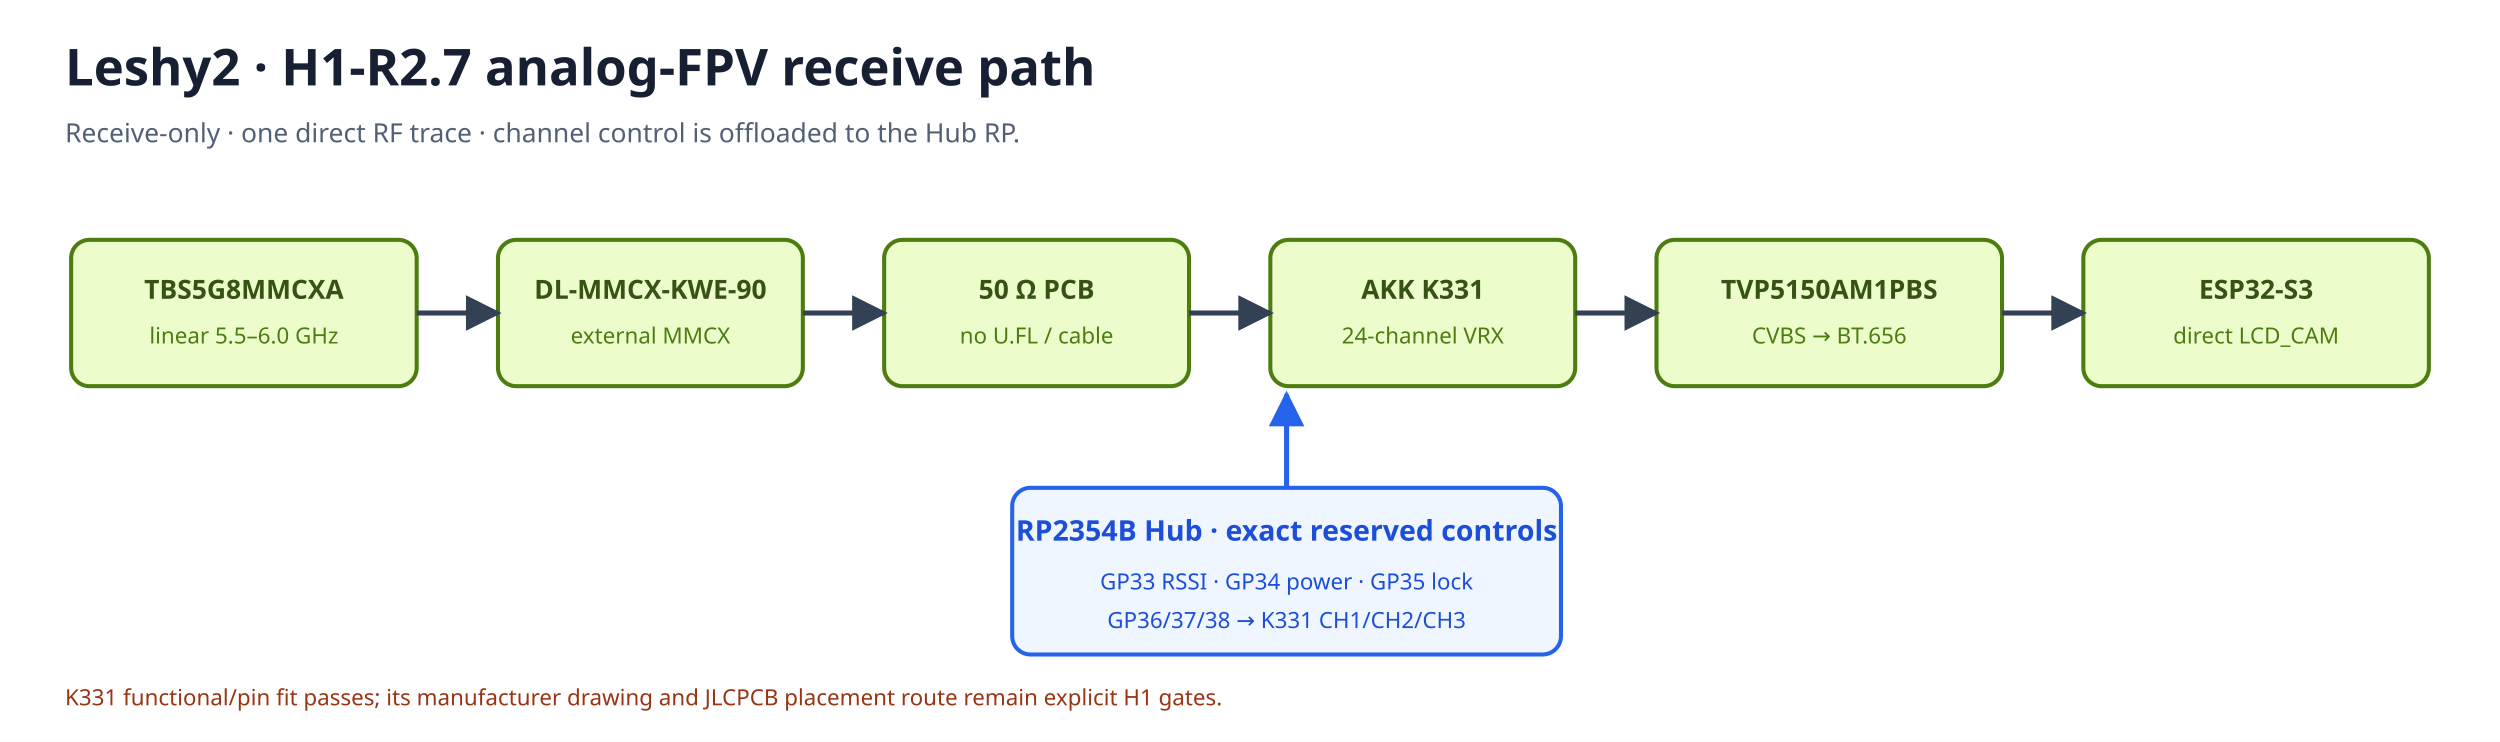
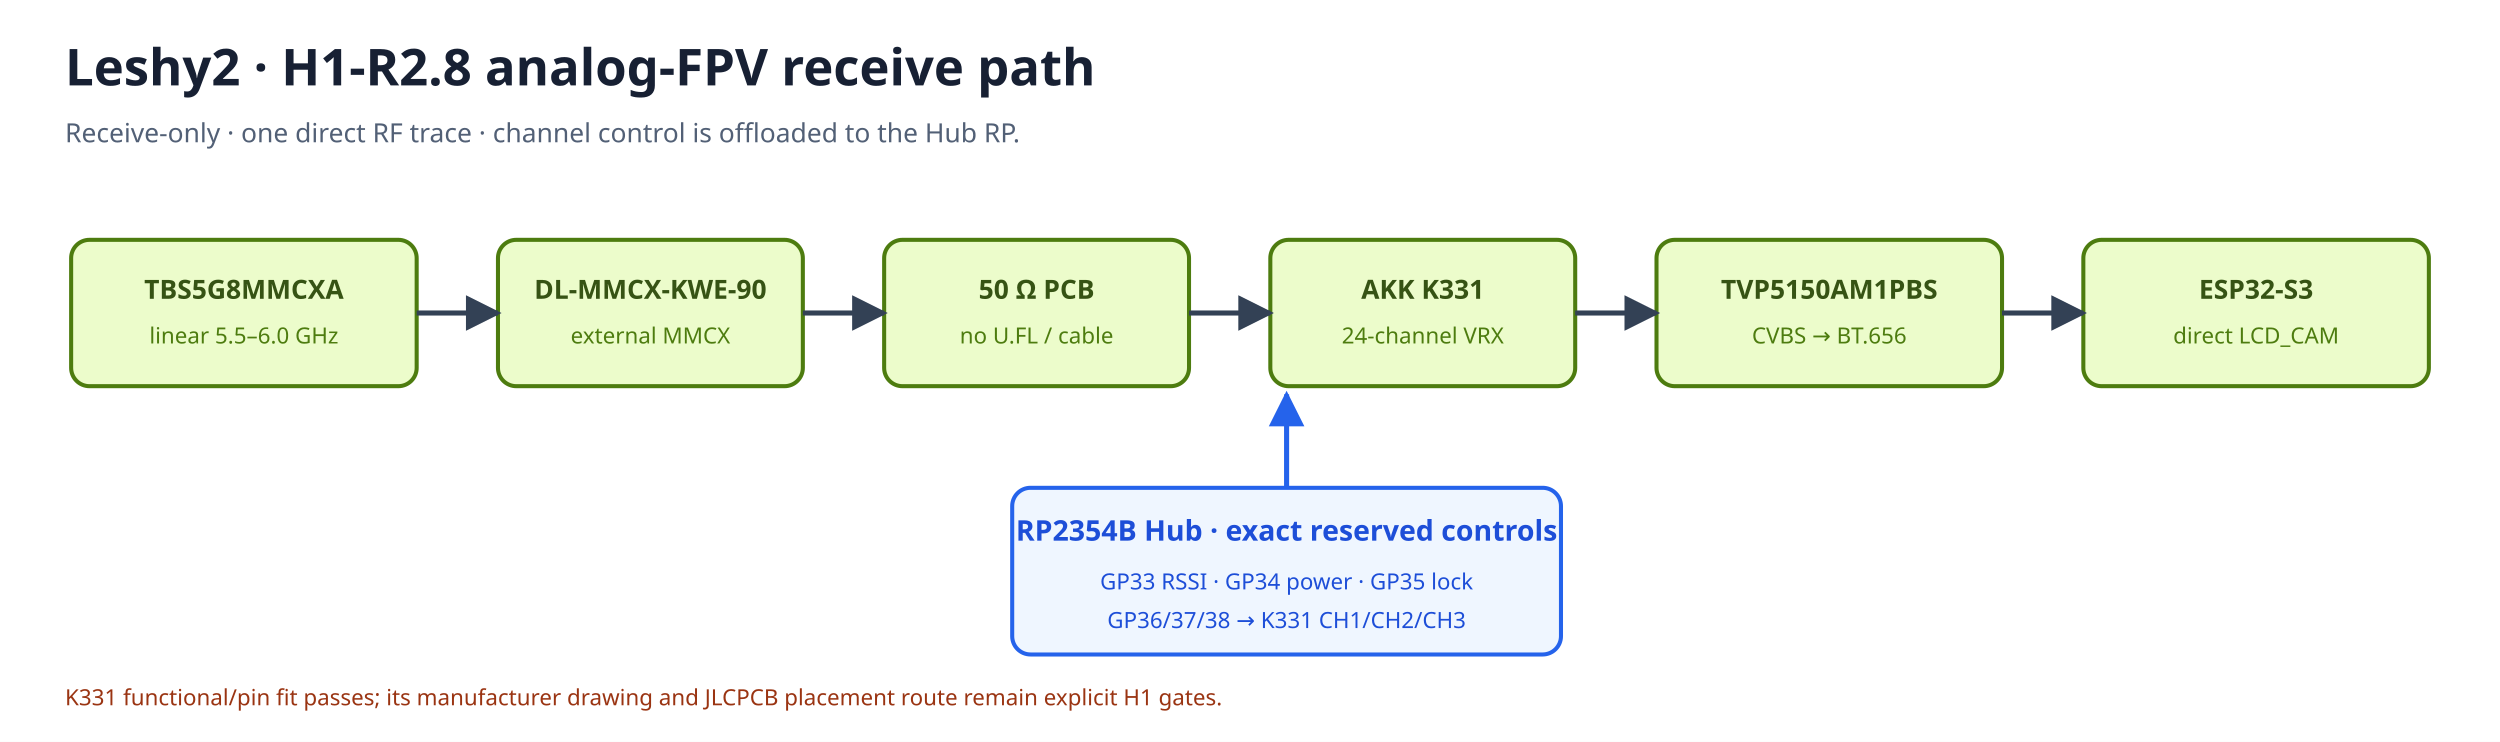
<svg xmlns="http://www.w3.org/2000/svg" width="1230" height="365" viewBox="0 0 1230 365">
  <rect width="1230" height="365" fill="#ffffff" />
  <defs>
    <marker id="arrow" viewBox="0 0 10 10" refX="9" refY="5" markerWidth="7" markerHeight="7" orient="auto-start-reverse">
      <path d="M 0 0 L 10 5 L 0 10 z" fill="#334155" />
    </marker>
    <marker id="arrowBlue" viewBox="0 0 10 10" refX="9" refY="5" markerWidth="7" markerHeight="7" orient="auto-start-reverse">
      <path d="M 0 0 L 10 5 L 0 10 z" fill="#2563eb" />
    </marker>
  </defs>
-   <text x="32" y="42" font-family="sans-serif" font-size="25" font-weight="700" fill="#172033">Leshy2 · H1-R2.7 analog-FPV receive path</text>
+   <text x="32" y="42" font-family="sans-serif" font-size="25" font-weight="700" fill="#172033">Leshy2 · H1-R2.8 analog-FPV receive path</text>
  <text x="32" y="70" font-family="sans-serif" font-size="13" fill="#526076">Receive-only · one direct RF trace · channel control is offloaded to the Hub RP.</text>
  <rect x="35" y="118" width="170" height="72" rx="9" fill="#ecfccb" stroke="#4d7c0f" stroke-width="2" />
  <text x="120.0" y="147" text-anchor="middle" font-family="sans-serif" font-size="13" font-weight="700" fill="#365314">TBS5G8MMCXA</text>
  <text x="120.0" y="169" text-anchor="middle" font-family="sans-serif" font-size="11" fill="#4d7c0f">linear 5.5–6.0 GHz</text>
  <rect x="245" y="118" width="150" height="72" rx="9" fill="#ecfccb" stroke="#4d7c0f" stroke-width="2" />
  <text x="320.0" y="147" text-anchor="middle" font-family="sans-serif" font-size="13" font-weight="700" fill="#365314">DL-MMCX-KWE-90</text>
  <text x="320.0" y="169" text-anchor="middle" font-family="sans-serif" font-size="11" fill="#4d7c0f">external MMCX</text>
  <rect x="435" y="118" width="150" height="72" rx="9" fill="#ecfccb" stroke="#4d7c0f" stroke-width="2" />
  <text x="510.0" y="147" text-anchor="middle" font-family="sans-serif" font-size="13" font-weight="700" fill="#365314">50 Ω PCB</text>
  <text x="510.0" y="169" text-anchor="middle" font-family="sans-serif" font-size="11" fill="#4d7c0f">no U.FL / cable</text>
  <rect x="625" y="118" width="150" height="72" rx="9" fill="#ecfccb" stroke="#4d7c0f" stroke-width="2" />
  <text x="700.0" y="147" text-anchor="middle" font-family="sans-serif" font-size="13" font-weight="700" fill="#365314">AKK K331</text>
  <text x="700.0" y="169" text-anchor="middle" font-family="sans-serif" font-size="11" fill="#4d7c0f">24-channel VRX</text>
  <rect x="815" y="118" width="170" height="72" rx="9" fill="#ecfccb" stroke="#4d7c0f" stroke-width="2" />
  <text x="900.0" y="147" text-anchor="middle" font-family="sans-serif" font-size="13" font-weight="700" fill="#365314">TVP5150AM1PBS</text>
  <text x="900.0" y="169" text-anchor="middle" font-family="sans-serif" font-size="11" fill="#4d7c0f">CVBS → BT.656</text>
  <rect x="1025" y="118" width="170" height="72" rx="9" fill="#ecfccb" stroke="#4d7c0f" stroke-width="2" />
  <text x="1110.0" y="147" text-anchor="middle" font-family="sans-serif" font-size="13" font-weight="700" fill="#365314">ESP32-S3</text>
  <text x="1110.0" y="169" text-anchor="middle" font-family="sans-serif" font-size="11" fill="#4d7c0f">direct LCD_CAM</text>
  <path d="M205 154 H245" stroke="#334155" stroke-width="2.5" marker-end="url(#arrow)" />
  <path d="M395 154 H435" stroke="#334155" stroke-width="2.5" marker-end="url(#arrow)" />
  <path d="M585 154 H625" stroke="#334155" stroke-width="2.5" marker-end="url(#arrow)" />
  <path d="M775 154 H815" stroke="#334155" stroke-width="2.5" marker-end="url(#arrow)" />
  <path d="M985 154 H1025" stroke="#334155" stroke-width="2.5" marker-end="url(#arrow)" />
  <rect x="498" y="240" width="270" height="82" rx="9" fill="#eff6ff" stroke="#2563eb" stroke-width="2" />
  <text x="633" y="266" text-anchor="middle" font-family="sans-serif" font-size="14" font-weight="700" fill="#1d4ed8">RP2354B Hub · exact reserved controls</text>
  <text x="633" y="290" text-anchor="middle" font-family="sans-serif" font-size="11" fill="#1d4ed8">GP33 RSSI · GP34 power · GP35 lock</text>
  <text x="633" y="309" text-anchor="middle" font-family="sans-serif" font-size="11" fill="#1d4ed8">GP36/37/38 → K331 CH1/CH2/CH3</text>
  <path d="M633 240 V194" stroke="#2563eb" stroke-width="2.5" marker-end="url(#arrowBlue)" />
  <text x="32" y="347" font-family="sans-serif" font-size="11" fill="#9a3412">K331 functional/pin fit passes; its manufacturer drawing and JLCPCB placement route remain explicit H1 gates.</text>
</svg>
